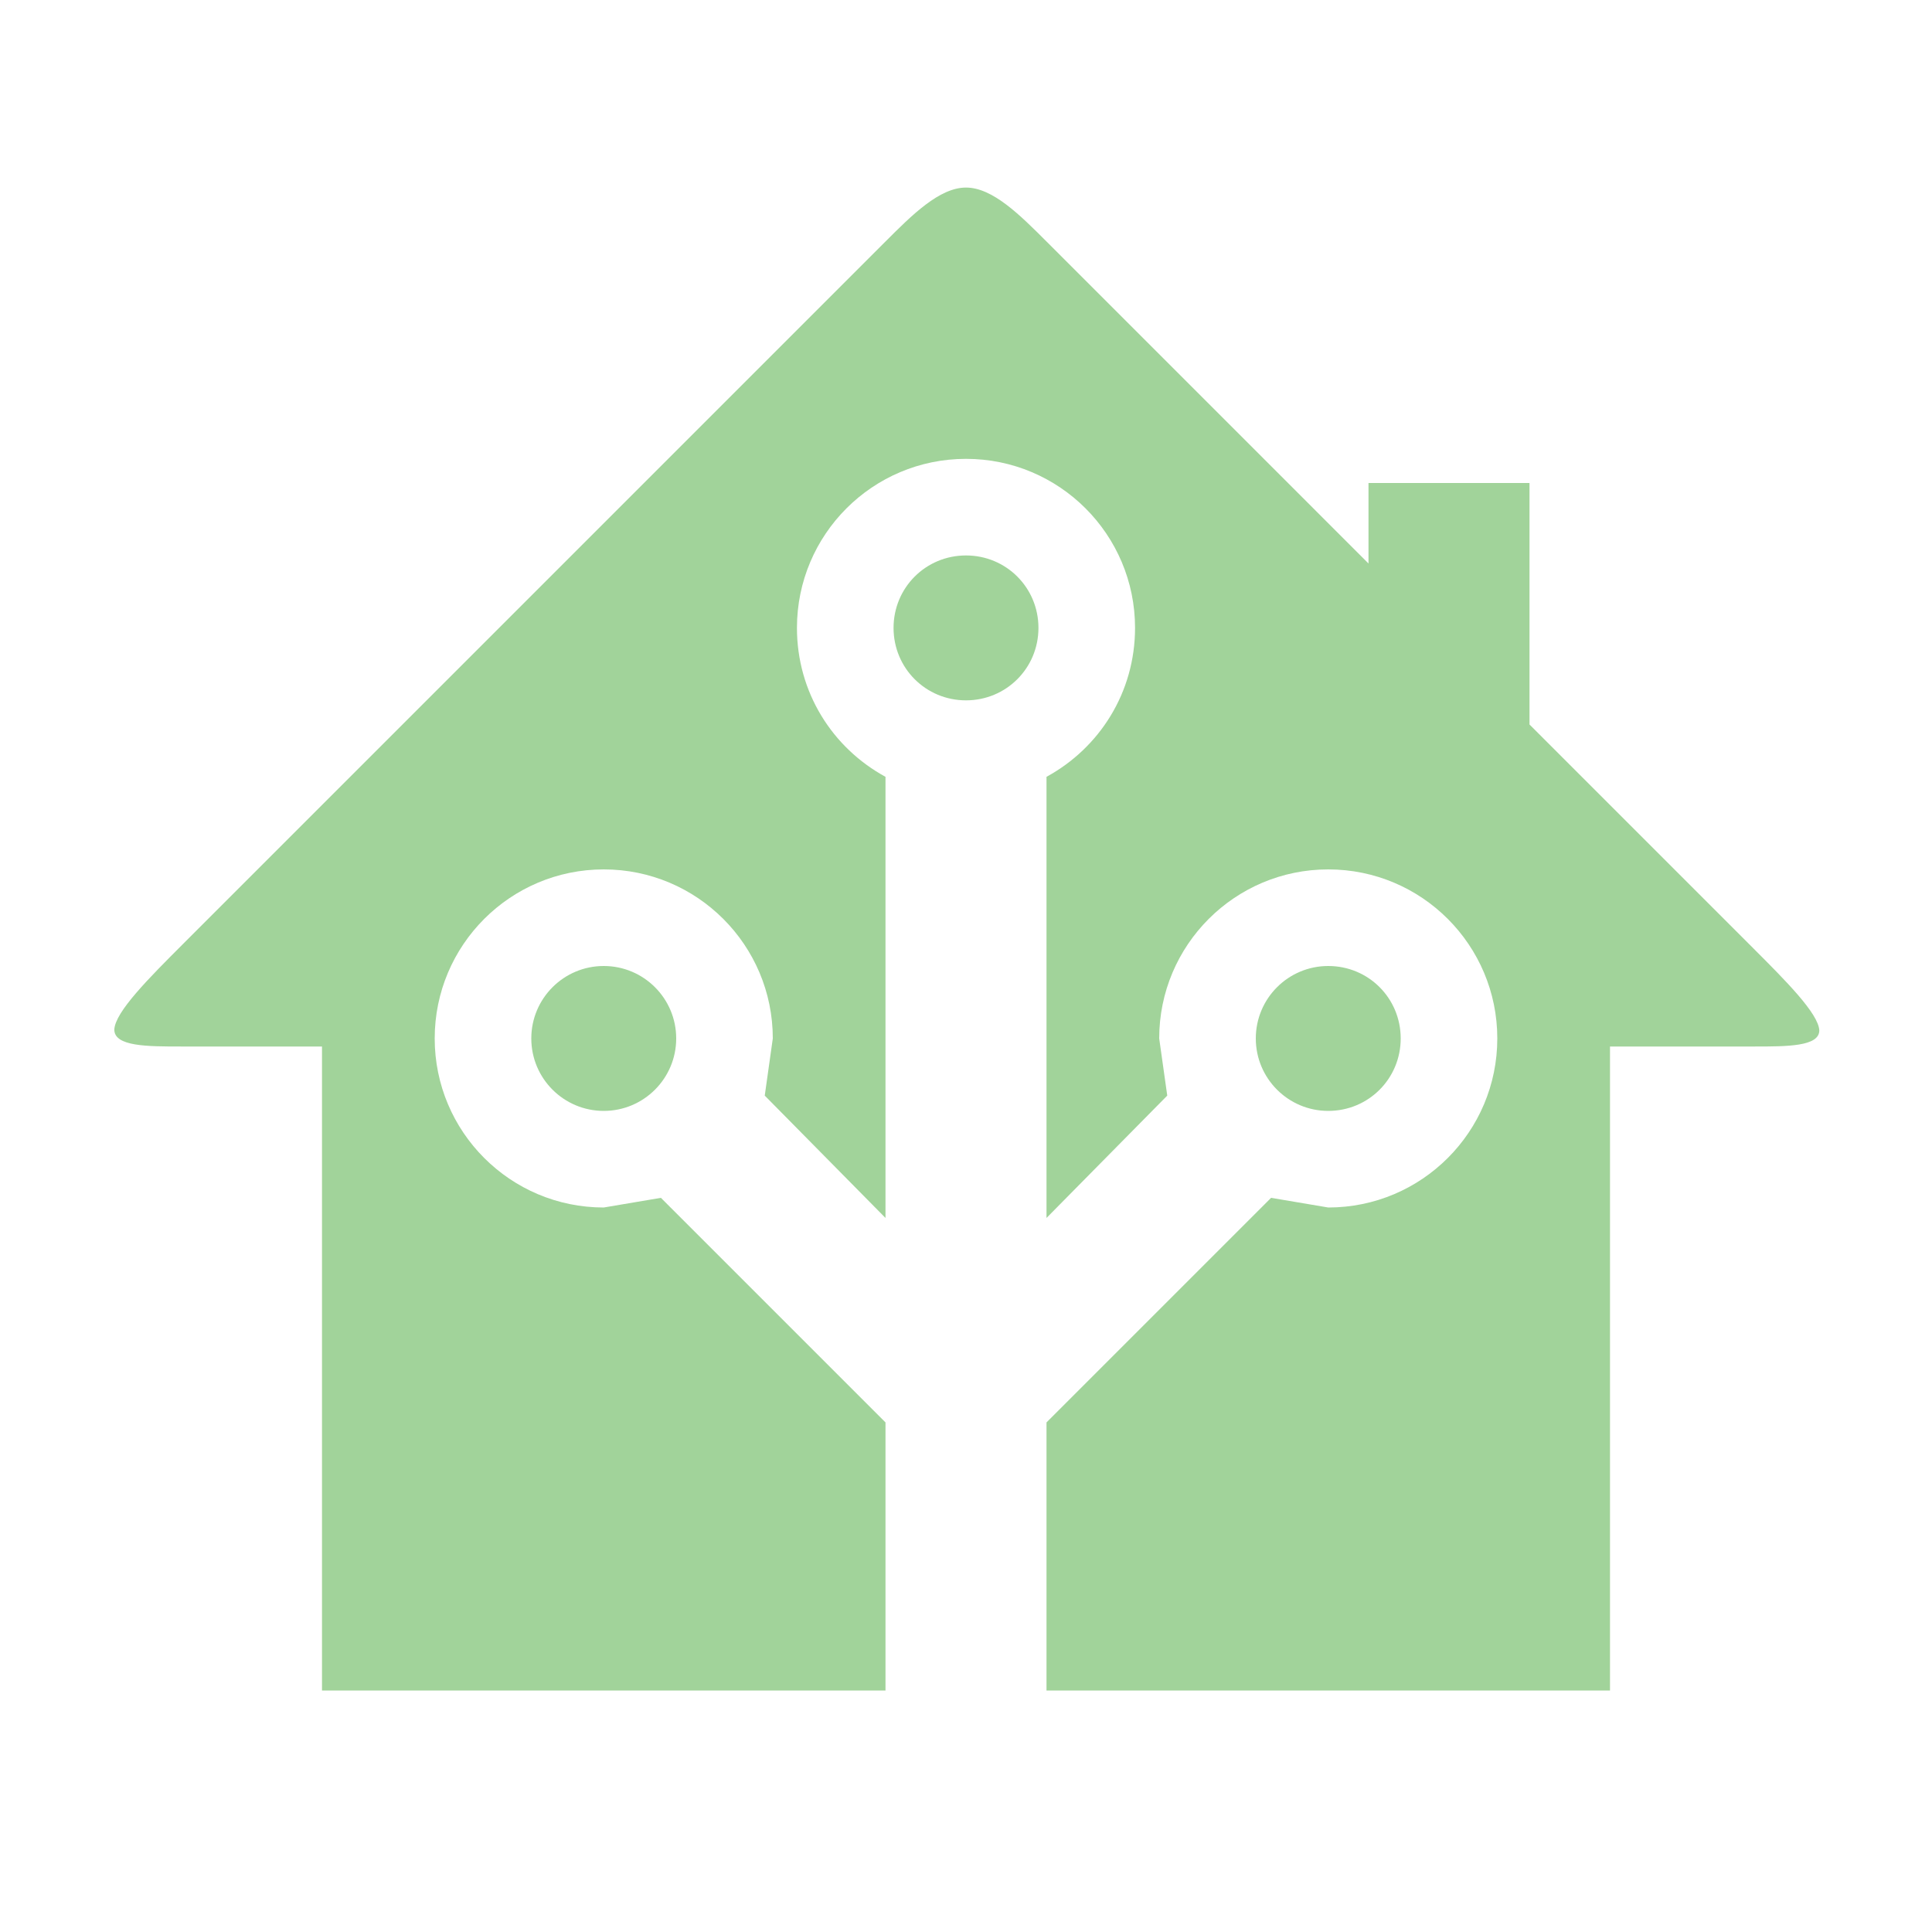
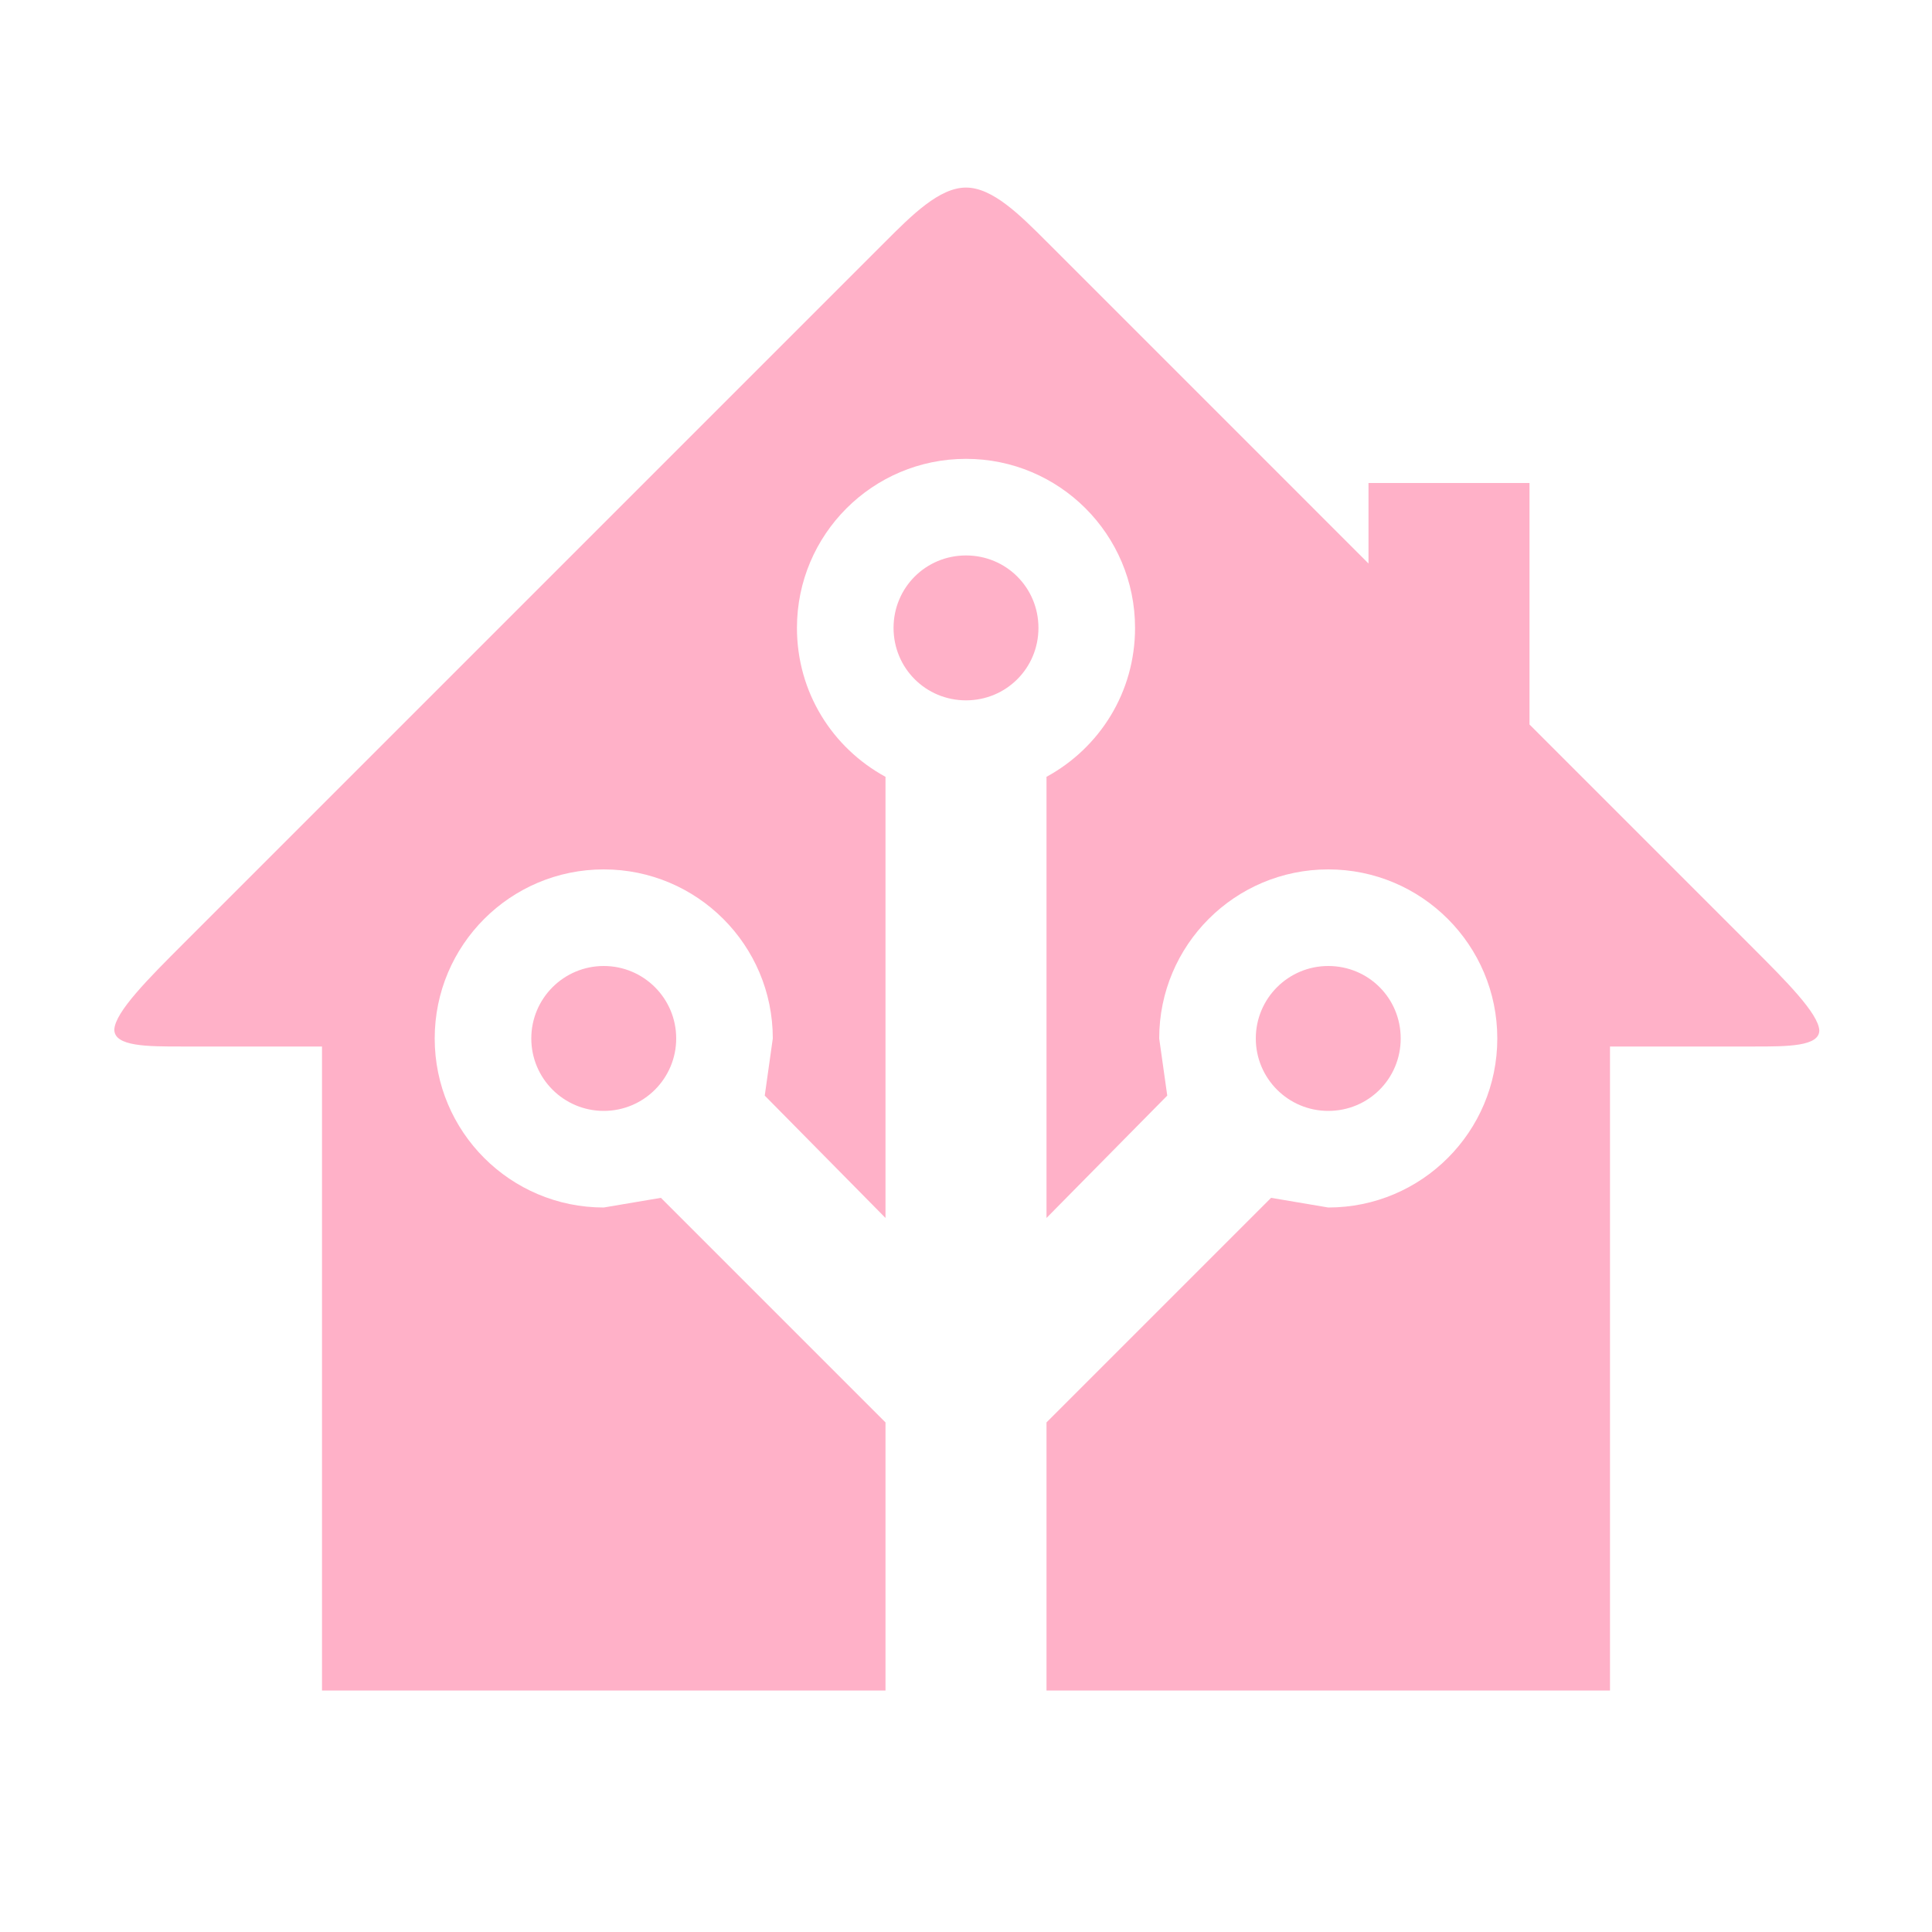
- <svg xmlns="http://www.w3.org/2000/svg" fill="#A1D39A" preserveAspectRatio="xMidYMid meet" id="mdi-home-assistant" viewBox="0 0 24 24">
+ <svg xmlns="http://www.w3.org/2000/svg" fill="#FFB1C8" preserveAspectRatio="xMidYMid meet" id="mdi-home-assistant" viewBox="0 0 24 24">
  <path d="M21.8,13H20V21H13V17.67L15.79,14.88L16.5,15C17.66,15 18.6,14.06 18.6,12.9C18.6,11.74 17.66,10.8 16.5,10.8A2.1,2.1 0 0,0 14.4,12.9L14.5,13.61L13,15.13V9.65C13.66,9.29 14.1,8.6 14.1,7.8A2.1,2.1 0 0,0 12,5.7A2.1,2.1 0 0,0 9.9,7.8C9.9,8.6 10.34,9.29 11,9.65V15.13L9.5,13.61L9.6,12.9A2.1,2.1 0 0,0 7.5,10.8A2.1,2.1 0 0,0 5.4,12.9A2.1,2.1 0 0,0 7.5,15L8.21,14.88L11,17.67V21H4V13H2.25C1.83,13 1.42,13 1.42,12.79C1.43,12.57 1.85,12.15 2.28,11.72L11,3C11.33,2.67 11.67,2.33 12,2.33C12.33,2.33 12.67,2.67 13,3L17,7V6H19V9L21.78,11.78C22.18,12.18 22.59,12.59 22.6,12.8C22.6,13 22.2,13 21.8,13M7.5,12A0.9,0.9 0 0,1 8.4,12.9A0.9,0.9 0 0,1 7.5,13.8A0.9,0.9 0 0,1 6.6,12.9A0.9,0.9 0 0,1 7.5,12M16.5,12C17,12 17.4,12.4 17.4,12.9C17.4,13.4 17,13.8 16.5,13.8A0.9,0.9 0 0,1 15.6,12.9A0.9,0.9 0 0,1 16.5,12M12,6.9C12.5,6.9 12.9,7.3 12.9,7.8C12.9,8.3 12.5,8.7 12,8.7C11.5,8.7 11.1,8.3 11.1,7.8C11.1,7.3 11.5,6.9 12,6.9Z" />
</svg>
